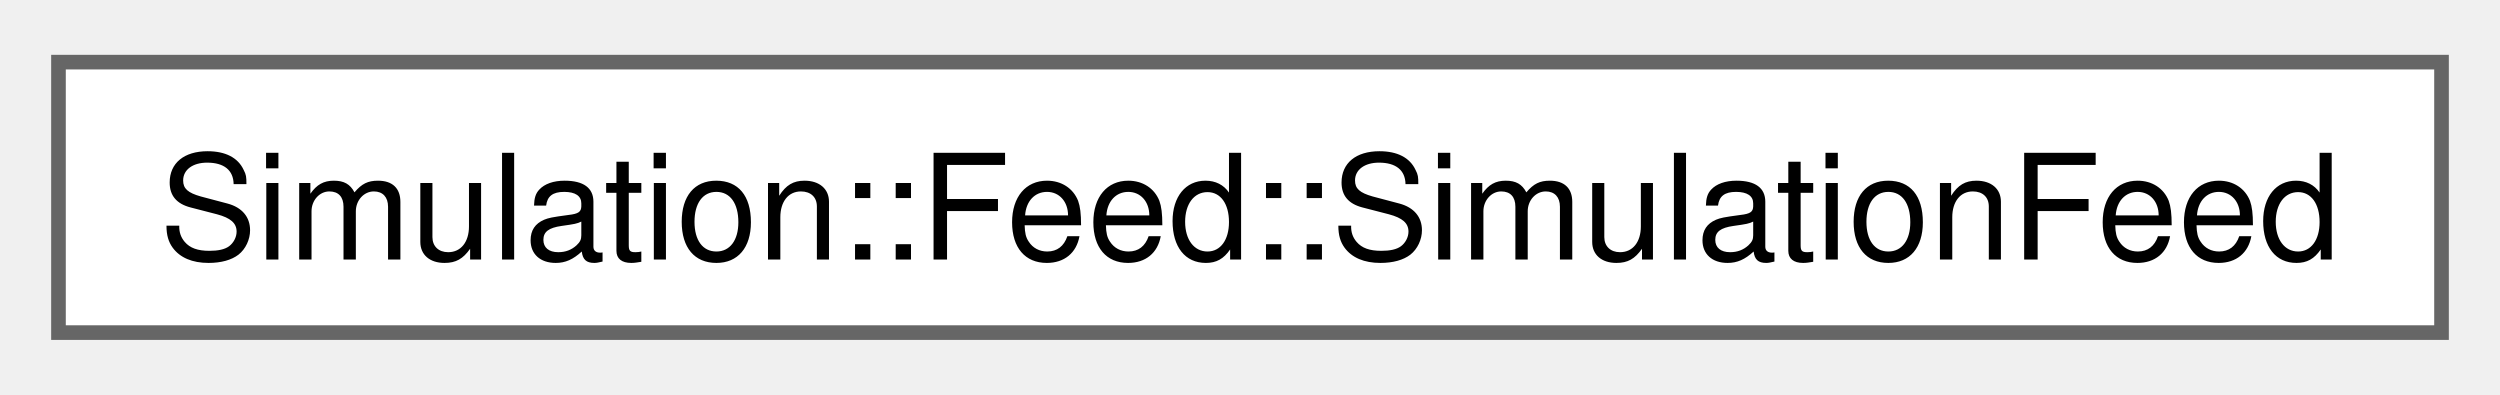
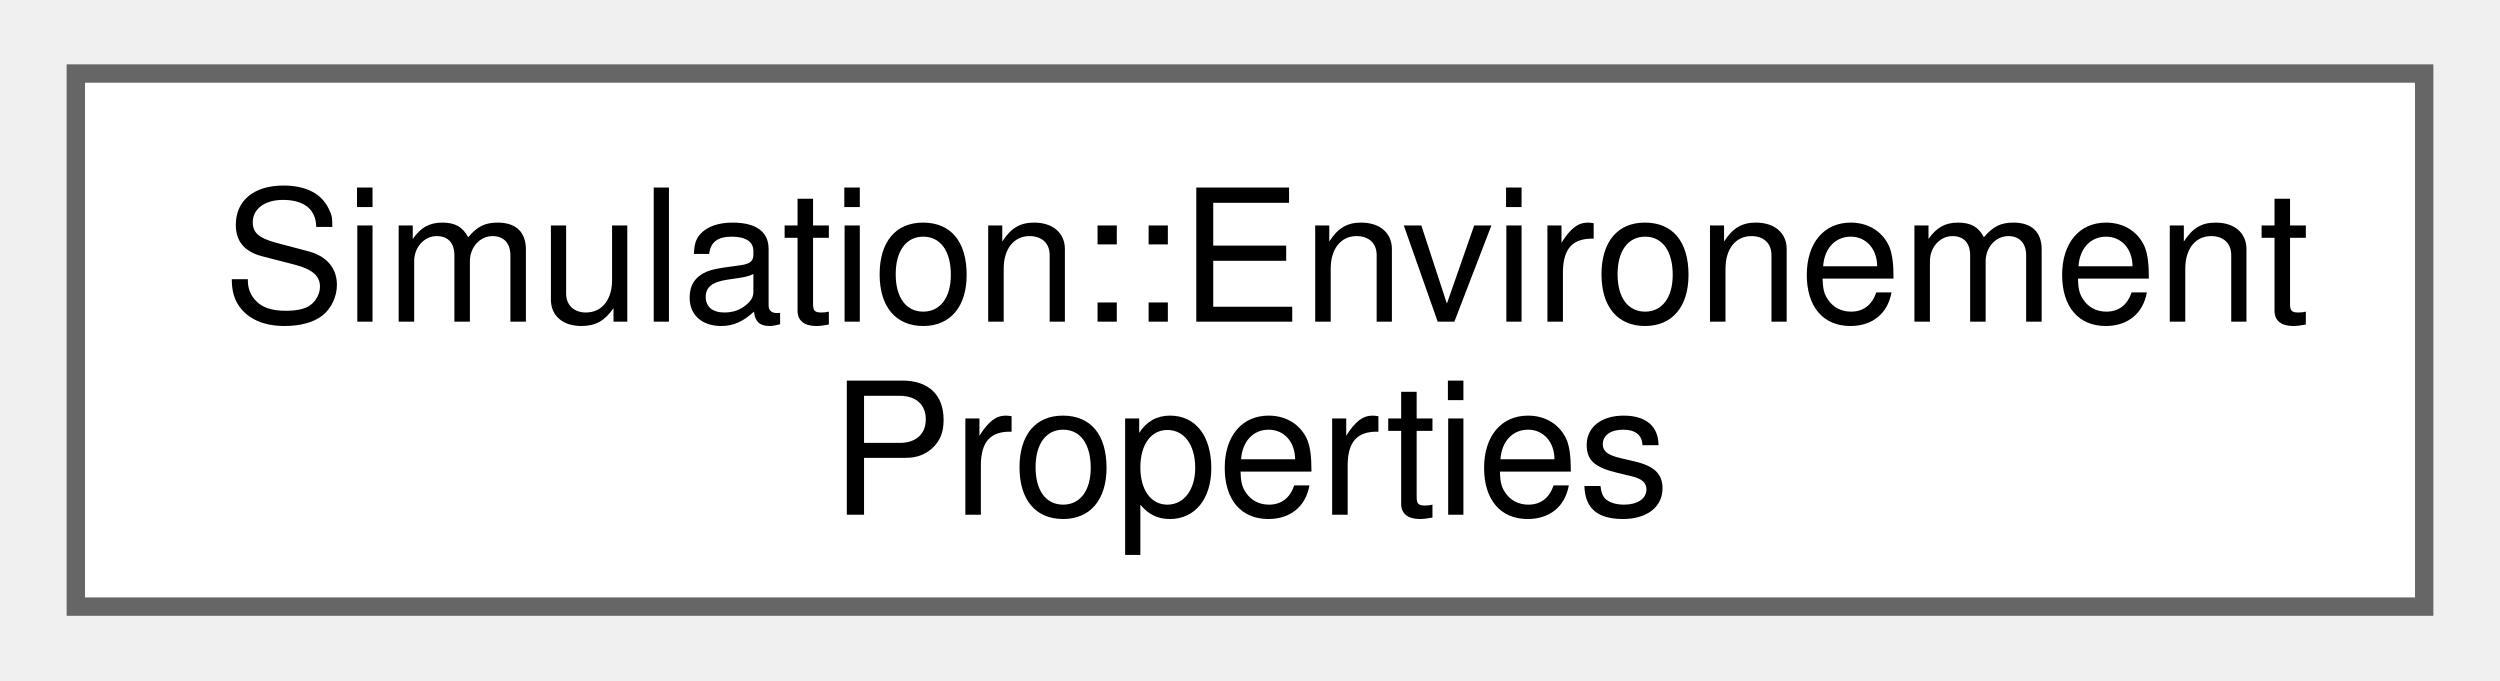
- <svg xmlns="http://www.w3.org/2000/svg" xmlns:xlink="http://www.w3.org/1999/xlink" width="171pt" height="27pt" viewBox="0.00 0.00 171.00 26.50">
-   <g id="graph0" class="graph" transform="scale(1 1) rotate(0) translate(4 22.5)">
+ <svg xmlns="http://www.w3.org/2000/svg" xmlns:xlink="http://www.w3.org/1999/xlink" width="136pt" height="37pt" viewBox="0.00 0.00 135.75 37.00">
+   <g id="graph0" class="graph" transform="scale(1 1) rotate(0) translate(4 33)">
    <g id="Node000000" class="node">
      <g id="a_Node000000">
-         <a xlink:href="structSimulation_1_1Feed_1_1SimulationFeed.html" target="_top" xlink:title=" ">
-           <polygon fill="white" stroke="#666666" points="163,-18.5 0,-18.5 0,0 163,0 163,-18.5" />
-           <text text-anchor="middle" x="81.5" y="-5" font-family="Helvetica,sans-Serif" font-size="10.00">Simulation::Feed::SimulationFeed</text>
+         <a xlink:href="structSimulation_1_1EnvironementProperties.html" target="_top" xlink:title=" ">
+           <polygon fill="white" stroke="#666666" points="127.75,-29 0,-29 0,0 127.75,0 127.75,-29" />
+           <text text-anchor="start" x="8" y="-15.5" font-family="Helvetica,sans-Serif" font-size="10.00">Simulation::Environement</text>
+           <text text-anchor="middle" x="63.88" y="-5" font-family="Helvetica,sans-Serif" font-size="10.00">Properties</text>
        </a>
      </g>
    </g>
  </g>
</svg>
